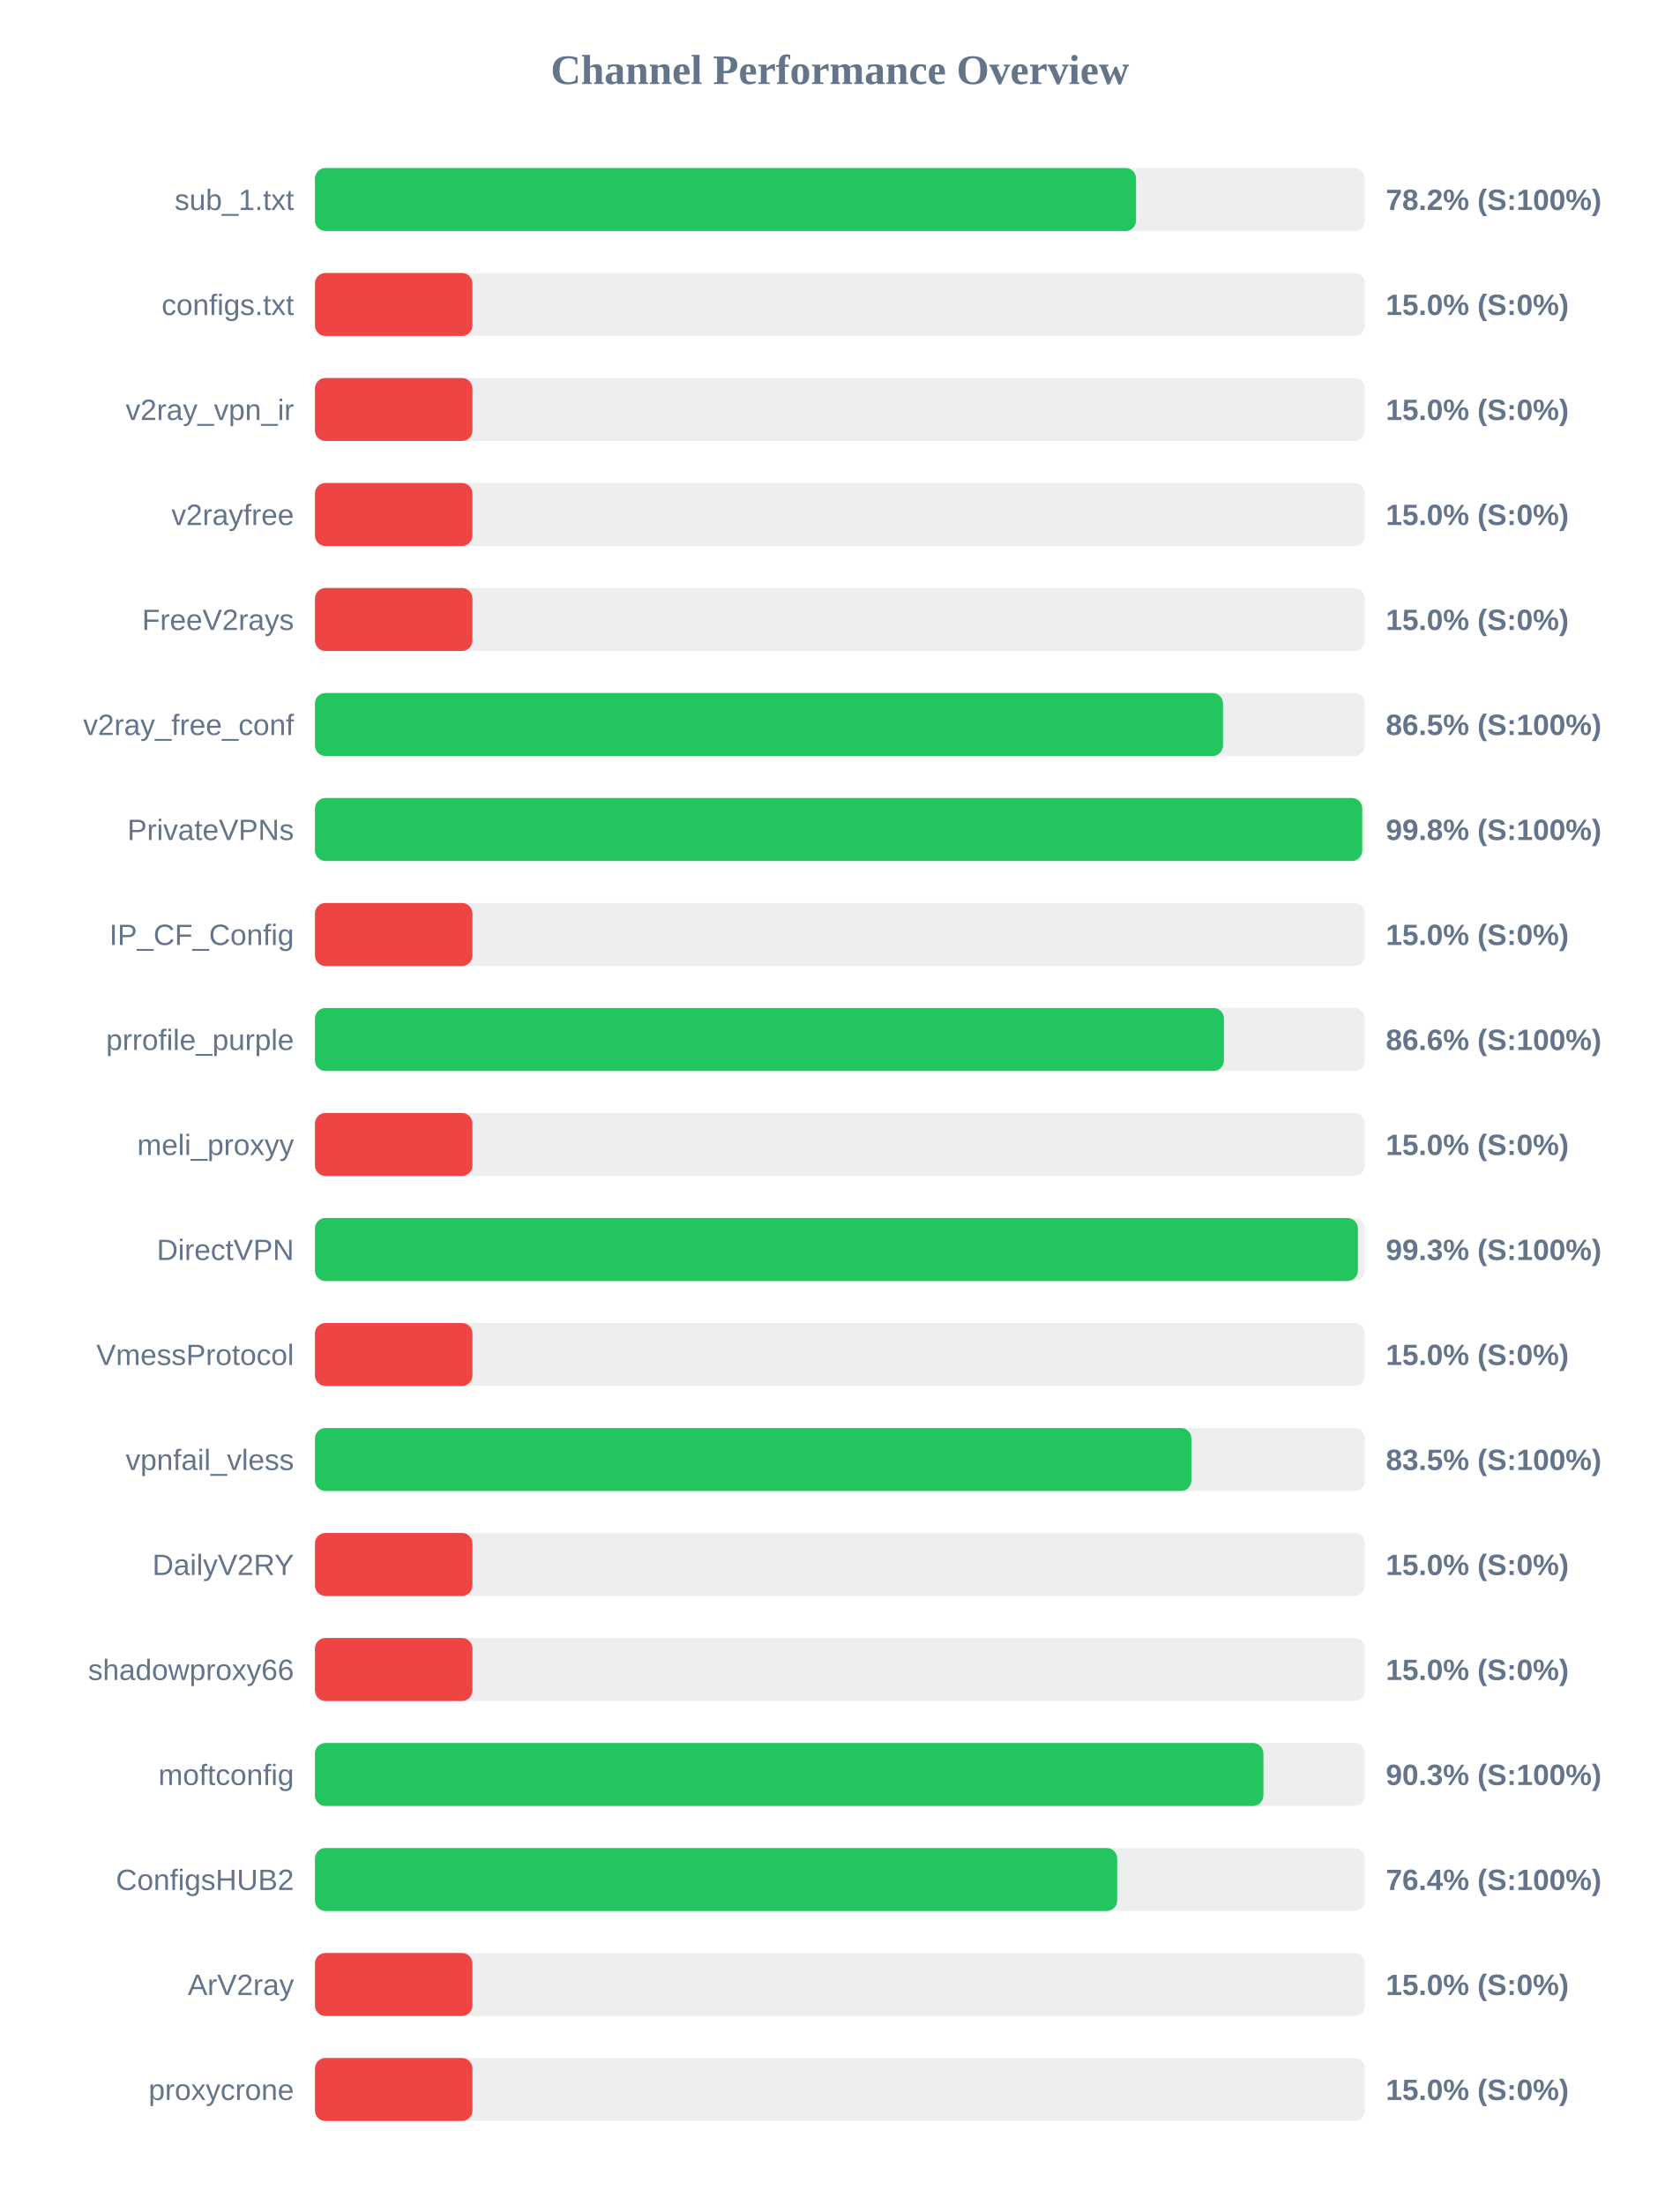
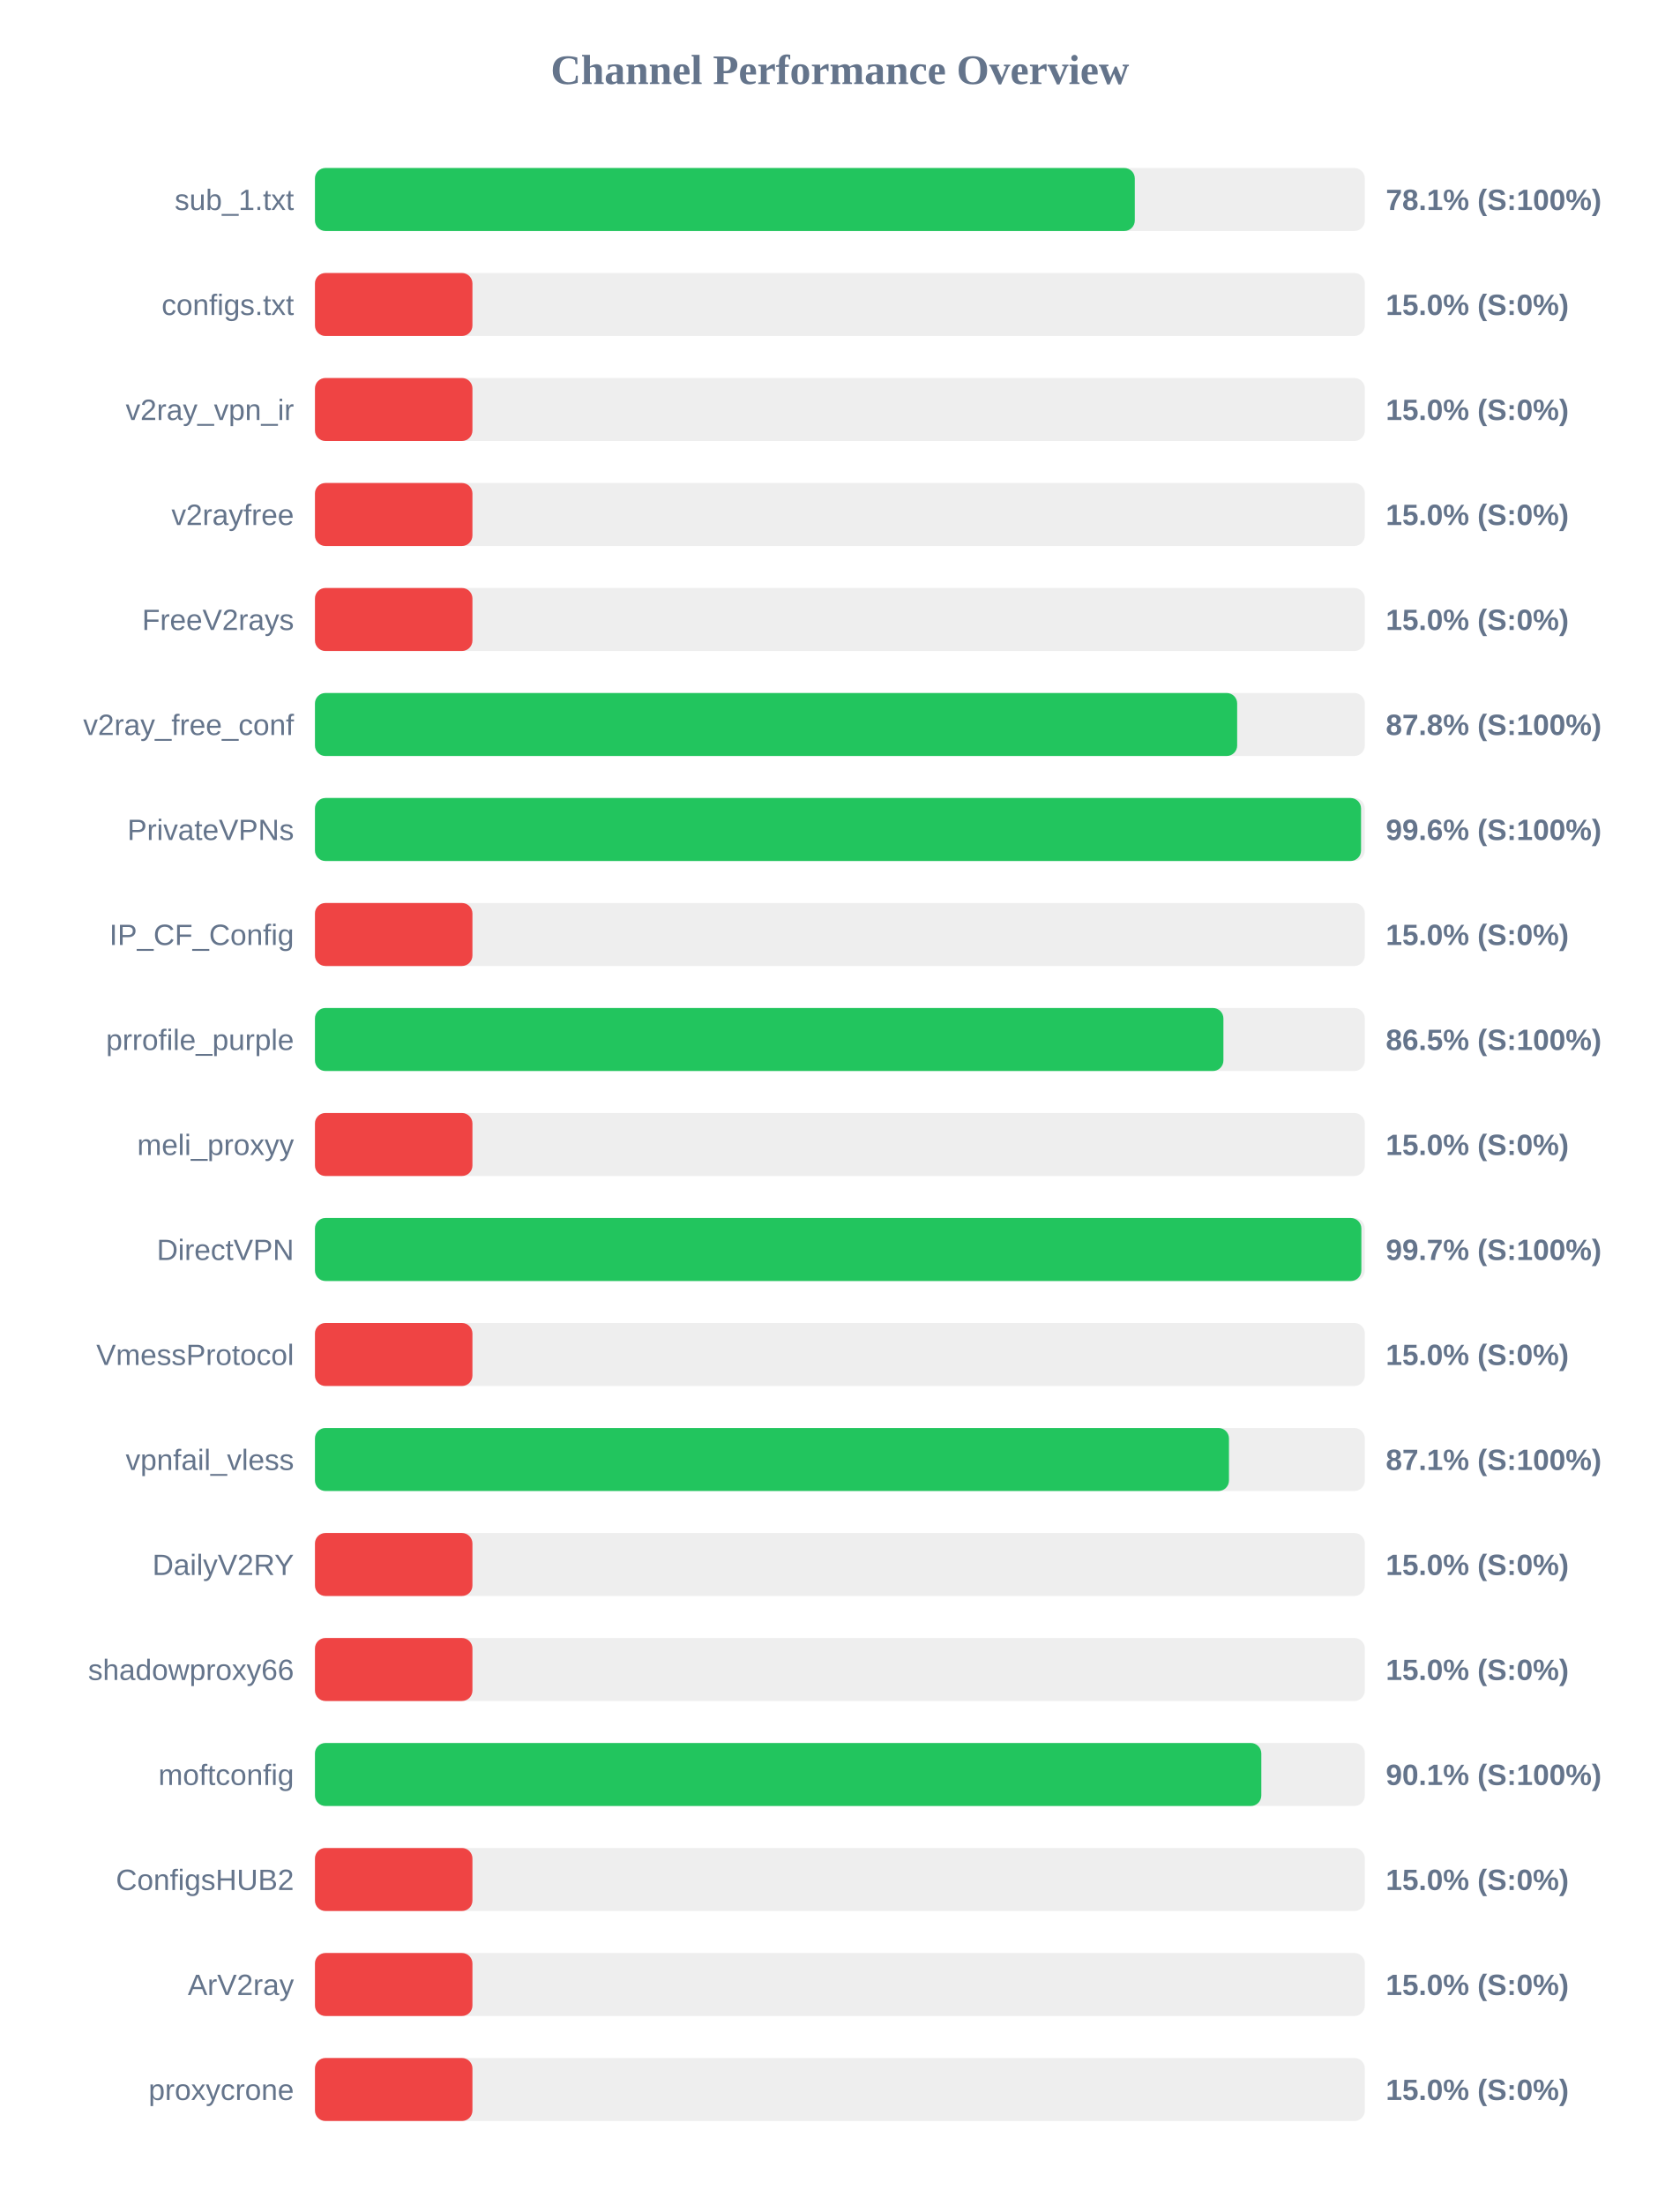
<svg xmlns="http://www.w3.org/2000/svg" width="800" height="1050" version="1.1">
  <style>
        .row { font: 14px Arial; fill: #64748b; }
        .score { font: bold 14px Arial; fill: #64748b; }
    </style>
  <text x="400" y="40" text-anchor="middle" font-size="20px" font-weight="bold" fill="#64748b">Channel Performance Overview</text>
  <rect x="150" y="80" width="500" height="30" fill="#eee" rx="5" />
-   <rect x="150" y="80" width="391.05" height="30" fill="#22c55e" rx="5" />
+   <rect x="150" y="80" width="390.45" height="30" fill="#22c55e" rx="5" />
  <text x="140" y="100" text-anchor="end" class="row">sub_1.txt</text>
-   <text x="660" y="100" text-anchor="start" class="score">78.2% (S:100%)</text>
+   <text x="660" y="100" text-anchor="start" class="score">78.1% (S:100%)</text>
  <rect x="150" y="130" width="500" height="30" fill="#eee" rx="5" />
  <rect x="150" y="130" width="75.0" height="30" fill="#ef4444" rx="5" />
  <text x="140" y="150" text-anchor="end" class="row">configs.txt</text>
  <text x="660" y="150" text-anchor="start" class="score">15.0% (S:0%)</text>
  <rect x="150" y="180" width="500" height="30" fill="#eee" rx="5" />
  <rect x="150" y="180" width="75.0" height="30" fill="#ef4444" rx="5" />
  <text x="140" y="200" text-anchor="end" class="row">v2ray_vpn_ir</text>
  <text x="660" y="200" text-anchor="start" class="score">15.0% (S:0%)</text>
  <rect x="150" y="230" width="500" height="30" fill="#eee" rx="5" />
  <rect x="150" y="230" width="75.0" height="30" fill="#ef4444" rx="5" />
  <text x="140" y="250" text-anchor="end" class="row">v2rayfree</text>
  <text x="660" y="250" text-anchor="start" class="score">15.0% (S:0%)</text>
  <rect x="150" y="280" width="500" height="30" fill="#eee" rx="5" />
  <rect x="150" y="280" width="75.0" height="30" fill="#ef4444" rx="5" />
  <text x="140" y="300" text-anchor="end" class="row">FreeV2rays</text>
  <text x="660" y="300" text-anchor="start" class="score">15.0% (S:0%)</text>
  <rect x="150" y="330" width="500" height="30" fill="#eee" rx="5" />
-   <rect x="150" y="330" width="432.45" height="30" fill="#22c55e" rx="5" />
+   <rect x="150" y="330" width="439.2" height="30" fill="#22c55e" rx="5" />
  <text x="140" y="350" text-anchor="end" class="row">v2ray_free_conf</text>
-   <text x="660" y="350" text-anchor="start" class="score">86.5% (S:100%)</text>
+   <text x="660" y="350" text-anchor="start" class="score">87.8% (S:100%)</text>
  <rect x="150" y="380" width="500" height="30" fill="#eee" rx="5" />
-   <rect x="150" y="380" width="498.75" height="30" fill="#22c55e" rx="5" />
+   <rect x="150" y="380" width="498.2" height="30" fill="#22c55e" rx="5" />
  <text x="140" y="400" text-anchor="end" class="row">PrivateVPNs</text>
-   <text x="660" y="400" text-anchor="start" class="score">99.8% (S:100%)</text>
+   <text x="660" y="400" text-anchor="start" class="score">99.6% (S:100%)</text>
  <rect x="150" y="430" width="500" height="30" fill="#eee" rx="5" />
  <rect x="150" y="430" width="75.0" height="30" fill="#ef4444" rx="5" />
  <text x="140" y="450" text-anchor="end" class="row">IP_CF_Config</text>
  <text x="660" y="450" text-anchor="start" class="score">15.0% (S:0%)</text>
  <rect x="150" y="480" width="500" height="30" fill="#eee" rx="5" />
-   <rect x="150" y="480" width="432.9" height="30" fill="#22c55e" rx="5" />
+   <rect x="150" y="480" width="432.65" height="30" fill="#22c55e" rx="5" />
  <text x="140" y="500" text-anchor="end" class="row">prrofile_purple</text>
-   <text x="660" y="500" text-anchor="start" class="score">86.6% (S:100%)</text>
+   <text x="660" y="500" text-anchor="start" class="score">86.5% (S:100%)</text>
  <rect x="150" y="530" width="500" height="30" fill="#eee" rx="5" />
  <rect x="150" y="530" width="75.0" height="30" fill="#ef4444" rx="5" />
  <text x="140" y="550" text-anchor="end" class="row">meli_proxyy</text>
  <text x="660" y="550" text-anchor="start" class="score">15.0% (S:0%)</text>
  <rect x="150" y="580" width="500" height="30" fill="#eee" rx="5" />
-   <rect x="150" y="580" width="496.7" height="30" fill="#22c55e" rx="5" />
+   <rect x="150" y="580" width="498.35" height="30" fill="#22c55e" rx="5" />
  <text x="140" y="600" text-anchor="end" class="row">DirectVPN</text>
-   <text x="660" y="600" text-anchor="start" class="score">99.3% (S:100%)</text>
+   <text x="660" y="600" text-anchor="start" class="score">99.7% (S:100%)</text>
  <rect x="150" y="630" width="500" height="30" fill="#eee" rx="5" />
  <rect x="150" y="630" width="75.0" height="30" fill="#ef4444" rx="5" />
  <text x="140" y="650" text-anchor="end" class="row">VmessProtocol</text>
  <text x="660" y="650" text-anchor="start" class="score">15.0% (S:0%)</text>
  <rect x="150" y="680" width="500" height="30" fill="#eee" rx="5" />
-   <rect x="150" y="680" width="417.4" height="30" fill="#22c55e" rx="5" />
+   <rect x="150" y="680" width="435.3" height="30" fill="#22c55e" rx="5" />
  <text x="140" y="700" text-anchor="end" class="row">vpnfail_vless</text>
-   <text x="660" y="700" text-anchor="start" class="score">83.5% (S:100%)</text>
+   <text x="660" y="700" text-anchor="start" class="score">87.1% (S:100%)</text>
  <rect x="150" y="730" width="500" height="30" fill="#eee" rx="5" />
  <rect x="150" y="730" width="75.0" height="30" fill="#ef4444" rx="5" />
  <text x="140" y="750" text-anchor="end" class="row">DailyV2RY</text>
  <text x="660" y="750" text-anchor="start" class="score">15.0% (S:0%)</text>
  <rect x="150" y="780" width="500" height="30" fill="#eee" rx="5" />
  <rect x="150" y="780" width="75.0" height="30" fill="#ef4444" rx="5" />
  <text x="140" y="800" text-anchor="end" class="row">shadowproxy66</text>
  <text x="660" y="800" text-anchor="start" class="score">15.0% (S:0%)</text>
  <rect x="150" y="830" width="500" height="30" fill="#eee" rx="5" />
-   <rect x="150" y="830" width="451.7" height="30" fill="#22c55e" rx="5" />
+   <rect x="150" y="830" width="450.7" height="30" fill="#22c55e" rx="5" />
  <text x="140" y="850" text-anchor="end" class="row">moftconfig</text>
-   <text x="660" y="850" text-anchor="start" class="score">90.3% (S:100%)</text>
+   <text x="660" y="850" text-anchor="start" class="score">90.1% (S:100%)</text>
  <rect x="150" y="880" width="500" height="30" fill="#eee" rx="5" />
-   <rect x="150" y="880" width="382.05" height="30" fill="#22c55e" rx="5" />
+   <rect x="150" y="880" width="75.0" height="30" fill="#ef4444" rx="5" />
  <text x="140" y="900" text-anchor="end" class="row">ConfigsHUB2</text>
-   <text x="660" y="900" text-anchor="start" class="score">76.4% (S:100%)</text>
+   <text x="660" y="900" text-anchor="start" class="score">15.0% (S:0%)</text>
  <rect x="150" y="930" width="500" height="30" fill="#eee" rx="5" />
  <rect x="150" y="930" width="75.0" height="30" fill="#ef4444" rx="5" />
  <text x="140" y="950" text-anchor="end" class="row">ArV2ray</text>
  <text x="660" y="950" text-anchor="start" class="score">15.0% (S:0%)</text>
  <rect x="150" y="980" width="500" height="30" fill="#eee" rx="5" />
  <rect x="150" y="980" width="75.0" height="30" fill="#ef4444" rx="5" />
  <text x="140" y="1000" text-anchor="end" class="row">proxycrone</text>
  <text x="660" y="1000" text-anchor="start" class="score">15.0% (S:0%)</text>
</svg>
